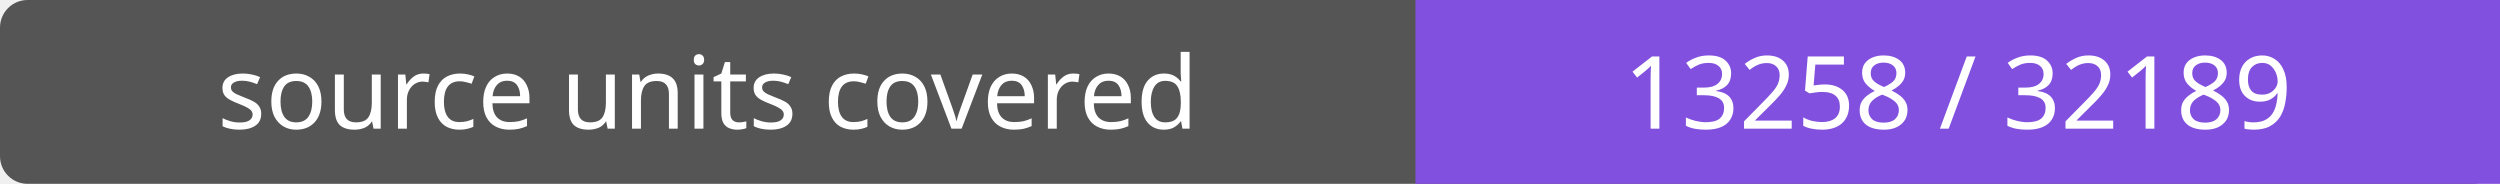
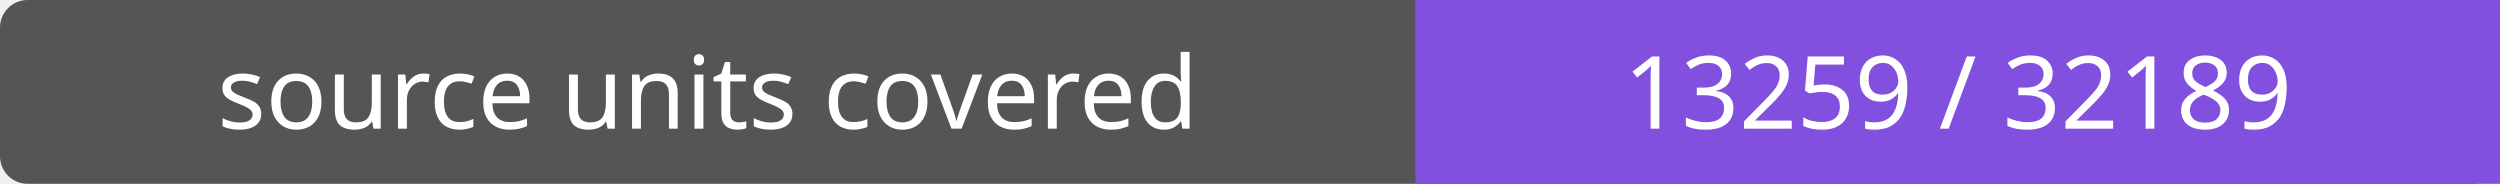
- <svg xmlns="http://www.w3.org/2000/svg" width="272" height="20" role="img" aria-label="source units covered: 13258 / 32189">
+ <svg xmlns="http://www.w3.org/2000/svg" width="272" height="20" role="img" aria-label="source units covered: 13259 / 32189">
  <rect width="272" height="20" rx="3" fill="#555" />
  <path fill="#8250df" d="M154 0h118v20H154z" />
  <g fill="#fff" text-anchor="middle" font-family="Verdana,sans-serif" font-size="11">
    <text x="77.0" y="14">source units covered</text>
-     <text x="213.0" y="14">13258 / 32189</text>
+     <text x="213.0" y="14">13259 / 32189</text>
  </g>
</svg>
